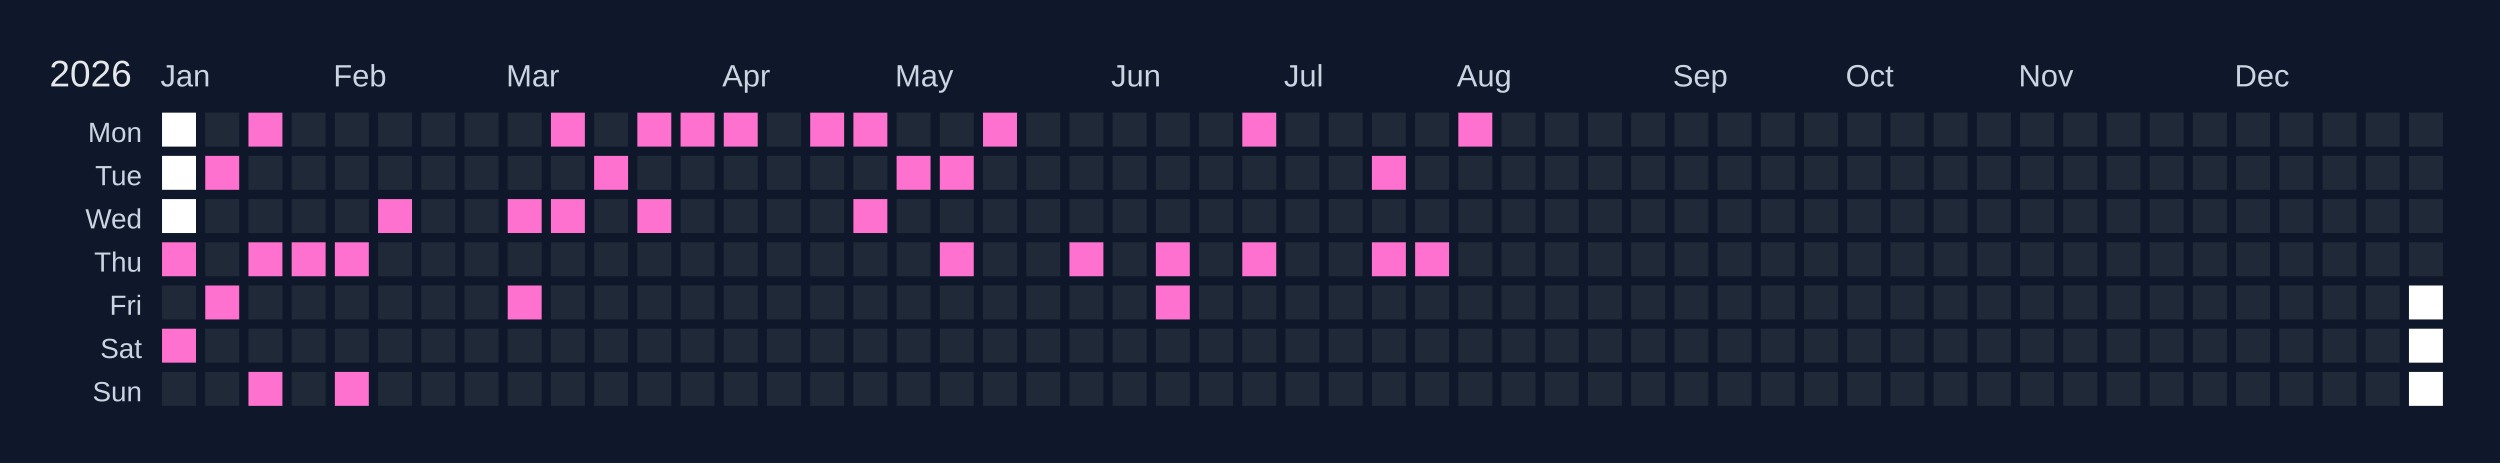
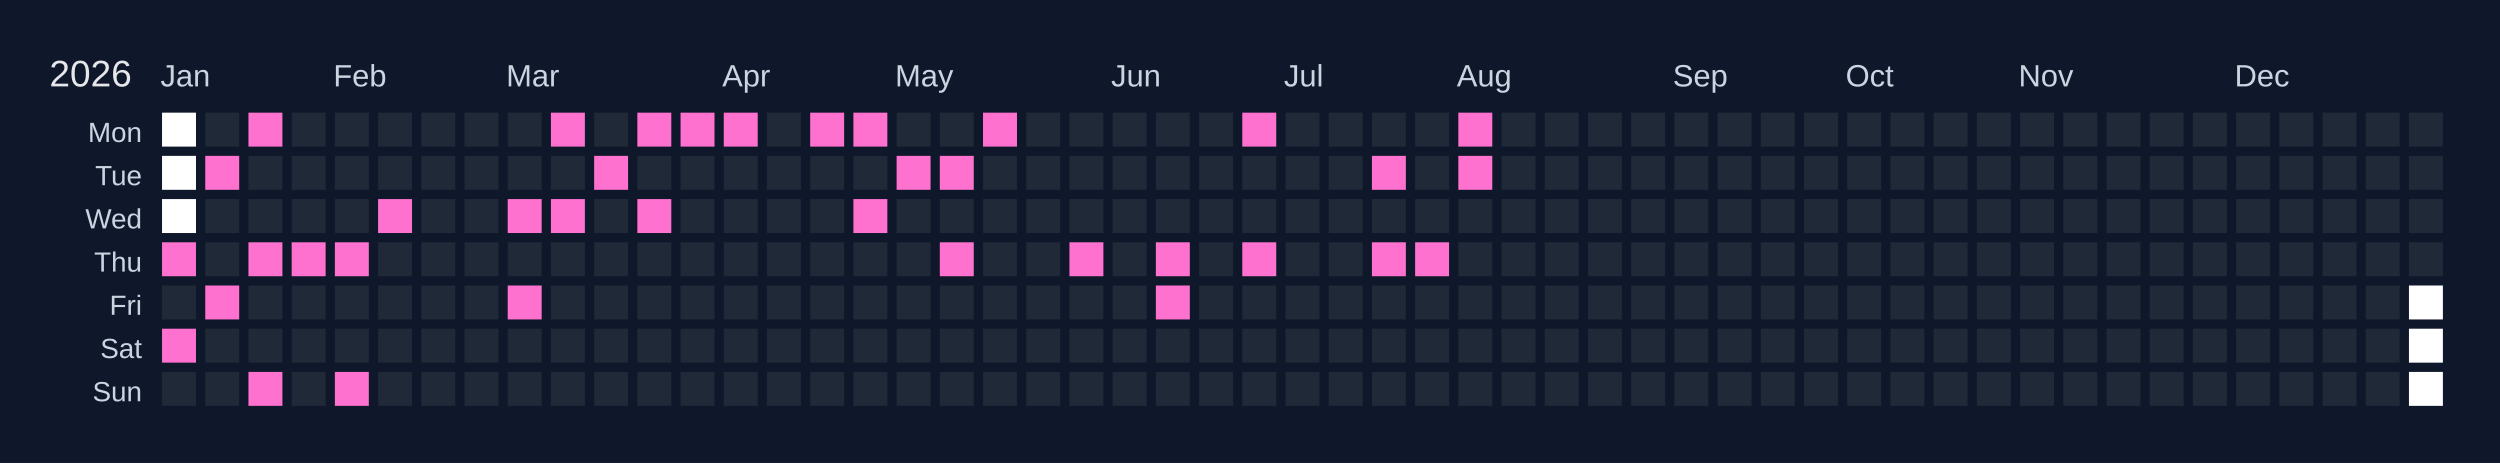
<svg xmlns="http://www.w3.org/2000/svg" width="810" height="150" viewBox="0 0 810 150">
  <rect width="810" height="150" fill="#0f172a" />
  <text x="16" y="28" font-size="12" fill="#e5e7eb" font-family="Arial, sans-serif">2026</text>
  <text x="52" y="28" font-size="10" fill="#cbd5e1" font-family="Arial, sans-serif">Jan</text>
  <text x="108" y="28" font-size="10" fill="#cbd5e1" font-family="Arial, sans-serif">Feb</text>
  <text x="164" y="28" font-size="10" fill="#cbd5e1" font-family="Arial, sans-serif">Mar</text>
  <text x="234" y="28" font-size="10" fill="#cbd5e1" font-family="Arial, sans-serif">Apr</text>
  <text x="290" y="28" font-size="10" fill="#cbd5e1" font-family="Arial, sans-serif">May</text>
  <text x="360" y="28" font-size="10" fill="#cbd5e1" font-family="Arial, sans-serif">Jun</text>
  <text x="416" y="28" font-size="10" fill="#cbd5e1" font-family="Arial, sans-serif">Jul</text>
  <text x="472" y="28" font-size="10" fill="#cbd5e1" font-family="Arial, sans-serif">Aug</text>
  <text x="542" y="28" font-size="10" fill="#cbd5e1" font-family="Arial, sans-serif">Sep</text>
  <text x="598" y="28" font-size="10" fill="#cbd5e1" font-family="Arial, sans-serif">Oct</text>
  <text x="654" y="28" font-size="10" fill="#cbd5e1" font-family="Arial, sans-serif">Nov</text>
  <text x="724" y="28" font-size="10" fill="#cbd5e1" font-family="Arial, sans-serif">Dec</text>
  <text x="46" y="46" font-size="9" fill="#cbd5e1" font-family="Arial, sans-serif" text-anchor="end">Mon</text>
  <text x="46" y="60" font-size="9" fill="#cbd5e1" font-family="Arial, sans-serif" text-anchor="end">Tue</text>
  <text x="46" y="74" font-size="9" fill="#cbd5e1" font-family="Arial, sans-serif" text-anchor="end">Wed</text>
  <text x="46" y="88" font-size="9" fill="#cbd5e1" font-family="Arial, sans-serif" text-anchor="end">Thu</text>
  <text x="46" y="102" font-size="9" fill="#cbd5e1" font-family="Arial, sans-serif" text-anchor="end">Fri</text>
  <text x="46" y="116" font-size="9" fill="#cbd5e1" font-family="Arial, sans-serif" text-anchor="end">Sat</text>
  <text x="46" y="130" font-size="9" fill="#cbd5e1" font-family="Arial, sans-serif" text-anchor="end">Sun</text>
  <g transform="translate(52,36)">
    <rect x="0" y="0" width="12" height="12" fill="#ffffff" stroke="#0f172a" stroke-width="1" />
    <rect x="0" y="14" width="12" height="12" fill="#ffffff" stroke="#0f172a" stroke-width="1" />
    <rect x="0" y="28" width="12" height="12" fill="#ffffff" stroke="#0f172a" stroke-width="1" />
    <rect x="0" y="42" width="12" height="12" fill="#ff71ce" stroke="#0f172a" stroke-width="1" data-date="2026-01-01" />
    <rect x="0" y="56" width="12" height="12" fill="#1f2937" stroke="#0f172a" stroke-width="1" data-date="2026-01-02" />
    <rect x="0" y="70" width="12" height="12" fill="#ff71ce" stroke="#0f172a" stroke-width="1" data-date="2026-01-03" />
    <rect x="0" y="84" width="12" height="12" fill="#1f2937" stroke="#0f172a" stroke-width="1" data-date="2026-01-04" />
    <rect x="14" y="0" width="12" height="12" fill="#1f2937" stroke="#0f172a" stroke-width="1" data-date="2026-01-05" />
    <rect x="14" y="14" width="12" height="12" fill="#ff71ce" stroke="#0f172a" stroke-width="1" data-date="2026-01-06" />
    <rect x="14" y="28" width="12" height="12" fill="#1f2937" stroke="#0f172a" stroke-width="1" data-date="2026-01-07" />
    <rect x="14" y="42" width="12" height="12" fill="#1f2937" stroke="#0f172a" stroke-width="1" data-date="2026-01-08" />
    <rect x="14" y="56" width="12" height="12" fill="#ff71ce" stroke="#0f172a" stroke-width="1" data-date="2026-01-09" />
    <rect x="14" y="70" width="12" height="12" fill="#1f2937" stroke="#0f172a" stroke-width="1" data-date="2026-01-10" />
    <rect x="14" y="84" width="12" height="12" fill="#1f2937" stroke="#0f172a" stroke-width="1" data-date="2026-01-11" />
    <rect x="28" y="0" width="12" height="12" fill="#ff71ce" stroke="#0f172a" stroke-width="1" data-date="2026-01-12" />
    <rect x="28" y="14" width="12" height="12" fill="#1f2937" stroke="#0f172a" stroke-width="1" data-date="2026-01-13" />
    <rect x="28" y="28" width="12" height="12" fill="#1f2937" stroke="#0f172a" stroke-width="1" data-date="2026-01-14" />
    <rect x="28" y="42" width="12" height="12" fill="#ff71ce" stroke="#0f172a" stroke-width="1" data-date="2026-01-15" />
    <rect x="28" y="56" width="12" height="12" fill="#1f2937" stroke="#0f172a" stroke-width="1" data-date="2026-01-16" />
    <rect x="28" y="70" width="12" height="12" fill="#1f2937" stroke="#0f172a" stroke-width="1" data-date="2026-01-17" />
    <rect x="28" y="84" width="12" height="12" fill="#ff71ce" stroke="#0f172a" stroke-width="1" data-date="2026-01-18" />
    <rect x="42" y="0" width="12" height="12" fill="#1f2937" stroke="#0f172a" stroke-width="1" data-date="2026-01-19" />
    <rect x="42" y="14" width="12" height="12" fill="#1f2937" stroke="#0f172a" stroke-width="1" data-date="2026-01-20" />
    <rect x="42" y="28" width="12" height="12" fill="#1f2937" stroke="#0f172a" stroke-width="1" data-date="2026-01-21" />
    <rect x="42" y="42" width="12" height="12" fill="#ff71ce" stroke="#0f172a" stroke-width="1" data-date="2026-01-22" />
    <rect x="42" y="56" width="12" height="12" fill="#1f2937" stroke="#0f172a" stroke-width="1" data-date="2026-01-23" />
    <rect x="42" y="70" width="12" height="12" fill="#1f2937" stroke="#0f172a" stroke-width="1" data-date="2026-01-24" />
    <rect x="42" y="84" width="12" height="12" fill="#1f2937" stroke="#0f172a" stroke-width="1" data-date="2026-01-25" />
    <rect x="56" y="0" width="12" height="12" fill="#1f2937" stroke="#0f172a" stroke-width="1" data-date="2026-01-26" />
    <rect x="56" y="14" width="12" height="12" fill="#1f2937" stroke="#0f172a" stroke-width="1" data-date="2026-01-27" />
    <rect x="56" y="28" width="12" height="12" fill="#1f2937" stroke="#0f172a" stroke-width="1" data-date="2026-01-28" />
    <rect x="56" y="42" width="12" height="12" fill="#ff71ce" stroke="#0f172a" stroke-width="1" data-date="2026-01-29" />
    <rect x="56" y="56" width="12" height="12" fill="#1f2937" stroke="#0f172a" stroke-width="1" data-date="2026-01-30" />
    <rect x="56" y="70" width="12" height="12" fill="#1f2937" stroke="#0f172a" stroke-width="1" data-date="2026-01-31" />
    <rect x="56" y="84" width="12" height="12" fill="#ff71ce" stroke="#0f172a" stroke-width="1" data-date="2026-02-01" />
    <rect x="70" y="0" width="12" height="12" fill="#1f2937" stroke="#0f172a" stroke-width="1" data-date="2026-02-02" />
    <rect x="70" y="14" width="12" height="12" fill="#1f2937" stroke="#0f172a" stroke-width="1" data-date="2026-02-03" />
    <rect x="70" y="28" width="12" height="12" fill="#ff71ce" stroke="#0f172a" stroke-width="1" data-date="2026-02-04" />
    <rect x="70" y="42" width="12" height="12" fill="#1f2937" stroke="#0f172a" stroke-width="1" data-date="2026-02-05" />
    <rect x="70" y="56" width="12" height="12" fill="#1f2937" stroke="#0f172a" stroke-width="1" data-date="2026-02-06" />
    <rect x="70" y="70" width="12" height="12" fill="#1f2937" stroke="#0f172a" stroke-width="1" data-date="2026-02-07" />
    <rect x="70" y="84" width="12" height="12" fill="#1f2937" stroke="#0f172a" stroke-width="1" data-date="2026-02-08" />
    <rect x="84" y="0" width="12" height="12" fill="#1f2937" stroke="#0f172a" stroke-width="1" data-date="2026-02-09" />
    <rect x="84" y="14" width="12" height="12" fill="#1f2937" stroke="#0f172a" stroke-width="1" data-date="2026-02-10" />
    <rect x="84" y="28" width="12" height="12" fill="#1f2937" stroke="#0f172a" stroke-width="1" data-date="2026-02-11" />
    <rect x="84" y="42" width="12" height="12" fill="#1f2937" stroke="#0f172a" stroke-width="1" data-date="2026-02-12" />
    <rect x="84" y="56" width="12" height="12" fill="#1f2937" stroke="#0f172a" stroke-width="1" data-date="2026-02-13" />
    <rect x="84" y="70" width="12" height="12" fill="#1f2937" stroke="#0f172a" stroke-width="1" data-date="2026-02-14" />
    <rect x="84" y="84" width="12" height="12" fill="#1f2937" stroke="#0f172a" stroke-width="1" data-date="2026-02-15" />
    <rect x="98" y="0" width="12" height="12" fill="#1f2937" stroke="#0f172a" stroke-width="1" data-date="2026-02-16" />
    <rect x="98" y="14" width="12" height="12" fill="#1f2937" stroke="#0f172a" stroke-width="1" data-date="2026-02-17" />
    <rect x="98" y="28" width="12" height="12" fill="#1f2937" stroke="#0f172a" stroke-width="1" data-date="2026-02-18" />
    <rect x="98" y="42" width="12" height="12" fill="#1f2937" stroke="#0f172a" stroke-width="1" data-date="2026-02-19" />
    <rect x="98" y="56" width="12" height="12" fill="#1f2937" stroke="#0f172a" stroke-width="1" data-date="2026-02-20" />
    <rect x="98" y="70" width="12" height="12" fill="#1f2937" stroke="#0f172a" stroke-width="1" data-date="2026-02-21" />
    <rect x="98" y="84" width="12" height="12" fill="#1f2937" stroke="#0f172a" stroke-width="1" data-date="2026-02-22" />
    <rect x="112" y="0" width="12" height="12" fill="#1f2937" stroke="#0f172a" stroke-width="1" data-date="2026-02-23" />
    <rect x="112" y="14" width="12" height="12" fill="#1f2937" stroke="#0f172a" stroke-width="1" data-date="2026-02-24" />
    <rect x="112" y="28" width="12" height="12" fill="#ff71ce" stroke="#0f172a" stroke-width="1" data-date="2026-02-25" />
    <rect x="112" y="42" width="12" height="12" fill="#1f2937" stroke="#0f172a" stroke-width="1" data-date="2026-02-26" />
    <rect x="112" y="56" width="12" height="12" fill="#ff71ce" stroke="#0f172a" stroke-width="1" data-date="2026-02-27" />
    <rect x="112" y="70" width="12" height="12" fill="#1f2937" stroke="#0f172a" stroke-width="1" data-date="2026-02-28" />
    <rect x="112" y="84" width="12" height="12" fill="#1f2937" stroke="#0f172a" stroke-width="1" data-date="2026-03-01" />
    <rect x="126" y="0" width="12" height="12" fill="#ff71ce" stroke="#0f172a" stroke-width="1" data-date="2026-03-02" />
    <rect x="126" y="14" width="12" height="12" fill="#1f2937" stroke="#0f172a" stroke-width="1" data-date="2026-03-03" />
    <rect x="126" y="28" width="12" height="12" fill="#ff71ce" stroke="#0f172a" stroke-width="1" data-date="2026-03-04" />
    <rect x="126" y="42" width="12" height="12" fill="#1f2937" stroke="#0f172a" stroke-width="1" data-date="2026-03-05" />
    <rect x="126" y="56" width="12" height="12" fill="#1f2937" stroke="#0f172a" stroke-width="1" data-date="2026-03-06" />
    <rect x="126" y="70" width="12" height="12" fill="#1f2937" stroke="#0f172a" stroke-width="1" data-date="2026-03-07" />
    <rect x="126" y="84" width="12" height="12" fill="#1f2937" stroke="#0f172a" stroke-width="1" data-date="2026-03-08" />
    <rect x="140" y="0" width="12" height="12" fill="#1f2937" stroke="#0f172a" stroke-width="1" data-date="2026-03-09" />
    <rect x="140" y="14" width="12" height="12" fill="#ff71ce" stroke="#0f172a" stroke-width="1" data-date="2026-03-10" />
    <rect x="140" y="28" width="12" height="12" fill="#1f2937" stroke="#0f172a" stroke-width="1" data-date="2026-03-11" />
    <rect x="140" y="42" width="12" height="12" fill="#1f2937" stroke="#0f172a" stroke-width="1" data-date="2026-03-12" />
    <rect x="140" y="56" width="12" height="12" fill="#1f2937" stroke="#0f172a" stroke-width="1" data-date="2026-03-13" />
    <rect x="140" y="70" width="12" height="12" fill="#1f2937" stroke="#0f172a" stroke-width="1" data-date="2026-03-14" />
    <rect x="140" y="84" width="12" height="12" fill="#1f2937" stroke="#0f172a" stroke-width="1" data-date="2026-03-15" />
    <rect x="154" y="0" width="12" height="12" fill="#ff71ce" stroke="#0f172a" stroke-width="1" data-date="2026-03-16" />
    <rect x="154" y="14" width="12" height="12" fill="#1f2937" stroke="#0f172a" stroke-width="1" data-date="2026-03-17" />
    <rect x="154" y="28" width="12" height="12" fill="#ff71ce" stroke="#0f172a" stroke-width="1" data-date="2026-03-18" />
    <rect x="154" y="42" width="12" height="12" fill="#1f2937" stroke="#0f172a" stroke-width="1" data-date="2026-03-19" />
    <rect x="154" y="56" width="12" height="12" fill="#1f2937" stroke="#0f172a" stroke-width="1" data-date="2026-03-20" />
    <rect x="154" y="70" width="12" height="12" fill="#1f2937" stroke="#0f172a" stroke-width="1" data-date="2026-03-21" />
    <rect x="154" y="84" width="12" height="12" fill="#1f2937" stroke="#0f172a" stroke-width="1" data-date="2026-03-22" />
    <rect x="168" y="0" width="12" height="12" fill="#ff71ce" stroke="#0f172a" stroke-width="1" data-date="2026-03-23" />
    <rect x="168" y="14" width="12" height="12" fill="#1f2937" stroke="#0f172a" stroke-width="1" data-date="2026-03-24" />
    <rect x="168" y="28" width="12" height="12" fill="#1f2937" stroke="#0f172a" stroke-width="1" data-date="2026-03-25" />
    <rect x="168" y="42" width="12" height="12" fill="#1f2937" stroke="#0f172a" stroke-width="1" data-date="2026-03-26" />
    <rect x="168" y="56" width="12" height="12" fill="#1f2937" stroke="#0f172a" stroke-width="1" data-date="2026-03-27" />
    <rect x="168" y="70" width="12" height="12" fill="#1f2937" stroke="#0f172a" stroke-width="1" data-date="2026-03-28" />
    <rect x="168" y="84" width="12" height="12" fill="#1f2937" stroke="#0f172a" stroke-width="1" data-date="2026-03-29" />
    <rect x="182" y="0" width="12" height="12" fill="#ff71ce" stroke="#0f172a" stroke-width="1" data-date="2026-03-30" />
    <rect x="182" y="14" width="12" height="12" fill="#1f2937" stroke="#0f172a" stroke-width="1" data-date="2026-03-31" />
    <rect x="182" y="28" width="12" height="12" fill="#1f2937" stroke="#0f172a" stroke-width="1" data-date="2026-04-01" />
    <rect x="182" y="42" width="12" height="12" fill="#1f2937" stroke="#0f172a" stroke-width="1" data-date="2026-04-02" />
    <rect x="182" y="56" width="12" height="12" fill="#1f2937" stroke="#0f172a" stroke-width="1" data-date="2026-04-03" />
    <rect x="182" y="70" width="12" height="12" fill="#1f2937" stroke="#0f172a" stroke-width="1" data-date="2026-04-04" />
    <rect x="182" y="84" width="12" height="12" fill="#1f2937" stroke="#0f172a" stroke-width="1" data-date="2026-04-05" />
    <rect x="196" y="0" width="12" height="12" fill="#1f2937" stroke="#0f172a" stroke-width="1" data-date="2026-04-06" />
    <rect x="196" y="14" width="12" height="12" fill="#1f2937" stroke="#0f172a" stroke-width="1" data-date="2026-04-07" />
    <rect x="196" y="28" width="12" height="12" fill="#1f2937" stroke="#0f172a" stroke-width="1" data-date="2026-04-08" />
    <rect x="196" y="42" width="12" height="12" fill="#1f2937" stroke="#0f172a" stroke-width="1" data-date="2026-04-09" />
    <rect x="196" y="56" width="12" height="12" fill="#1f2937" stroke="#0f172a" stroke-width="1" data-date="2026-04-10" />
    <rect x="196" y="70" width="12" height="12" fill="#1f2937" stroke="#0f172a" stroke-width="1" data-date="2026-04-11" />
    <rect x="196" y="84" width="12" height="12" fill="#1f2937" stroke="#0f172a" stroke-width="1" data-date="2026-04-12" />
    <rect x="210" y="0" width="12" height="12" fill="#ff71ce" stroke="#0f172a" stroke-width="1" data-date="2026-04-13" />
    <rect x="210" y="14" width="12" height="12" fill="#1f2937" stroke="#0f172a" stroke-width="1" data-date="2026-04-14" />
    <rect x="210" y="28" width="12" height="12" fill="#1f2937" stroke="#0f172a" stroke-width="1" data-date="2026-04-15" />
    <rect x="210" y="42" width="12" height="12" fill="#1f2937" stroke="#0f172a" stroke-width="1" data-date="2026-04-16" />
    <rect x="210" y="56" width="12" height="12" fill="#1f2937" stroke="#0f172a" stroke-width="1" data-date="2026-04-17" />
    <rect x="210" y="70" width="12" height="12" fill="#1f2937" stroke="#0f172a" stroke-width="1" data-date="2026-04-18" />
    <rect x="210" y="84" width="12" height="12" fill="#1f2937" stroke="#0f172a" stroke-width="1" data-date="2026-04-19" />
    <rect x="224" y="0" width="12" height="12" fill="#ff71ce" stroke="#0f172a" stroke-width="1" data-date="2026-04-20" />
    <rect x="224" y="14" width="12" height="12" fill="#1f2937" stroke="#0f172a" stroke-width="1" data-date="2026-04-21" />
    <rect x="224" y="28" width="12" height="12" fill="#ff71ce" stroke="#0f172a" stroke-width="1" data-date="2026-04-22" />
    <rect x="224" y="42" width="12" height="12" fill="#1f2937" stroke="#0f172a" stroke-width="1" data-date="2026-04-23" />
    <rect x="224" y="56" width="12" height="12" fill="#1f2937" stroke="#0f172a" stroke-width="1" data-date="2026-04-24" />
    <rect x="224" y="70" width="12" height="12" fill="#1f2937" stroke="#0f172a" stroke-width="1" data-date="2026-04-25" />
    <rect x="224" y="84" width="12" height="12" fill="#1f2937" stroke="#0f172a" stroke-width="1" data-date="2026-04-26" />
    <rect x="238" y="0" width="12" height="12" fill="#1f2937" stroke="#0f172a" stroke-width="1" data-date="2026-04-27" />
    <rect x="238" y="14" width="12" height="12" fill="#ff71ce" stroke="#0f172a" stroke-width="1" data-date="2026-04-28" />
    <rect x="238" y="28" width="12" height="12" fill="#1f2937" stroke="#0f172a" stroke-width="1" data-date="2026-04-29" />
    <rect x="238" y="42" width="12" height="12" fill="#1f2937" stroke="#0f172a" stroke-width="1" data-date="2026-04-30" />
    <rect x="238" y="56" width="12" height="12" fill="#1f2937" stroke="#0f172a" stroke-width="1" data-date="2026-05-01" />
    <rect x="238" y="70" width="12" height="12" fill="#1f2937" stroke="#0f172a" stroke-width="1" data-date="2026-05-02" />
    <rect x="238" y="84" width="12" height="12" fill="#1f2937" stroke="#0f172a" stroke-width="1" data-date="2026-05-03" />
    <rect x="252" y="0" width="12" height="12" fill="#1f2937" stroke="#0f172a" stroke-width="1" data-date="2026-05-04" />
    <rect x="252" y="14" width="12" height="12" fill="#ff71ce" stroke="#0f172a" stroke-width="1" data-date="2026-05-05" />
    <rect x="252" y="28" width="12" height="12" fill="#1f2937" stroke="#0f172a" stroke-width="1" data-date="2026-05-06" />
    <rect x="252" y="42" width="12" height="12" fill="#ff71ce" stroke="#0f172a" stroke-width="1" data-date="2026-05-07" />
    <rect x="252" y="56" width="12" height="12" fill="#1f2937" stroke="#0f172a" stroke-width="1" data-date="2026-05-08" />
    <rect x="252" y="70" width="12" height="12" fill="#1f2937" stroke="#0f172a" stroke-width="1" data-date="2026-05-09" />
    <rect x="252" y="84" width="12" height="12" fill="#1f2937" stroke="#0f172a" stroke-width="1" data-date="2026-05-10" />
    <rect x="266" y="0" width="12" height="12" fill="#ff71ce" stroke="#0f172a" stroke-width="1" data-date="2026-05-11" />
    <rect x="266" y="14" width="12" height="12" fill="#1f2937" stroke="#0f172a" stroke-width="1" data-date="2026-05-12" />
    <rect x="266" y="28" width="12" height="12" fill="#1f2937" stroke="#0f172a" stroke-width="1" data-date="2026-05-13" />
    <rect x="266" y="42" width="12" height="12" fill="#1f2937" stroke="#0f172a" stroke-width="1" data-date="2026-05-14" />
    <rect x="266" y="56" width="12" height="12" fill="#1f2937" stroke="#0f172a" stroke-width="1" data-date="2026-05-15" />
    <rect x="266" y="70" width="12" height="12" fill="#1f2937" stroke="#0f172a" stroke-width="1" data-date="2026-05-16" />
    <rect x="266" y="84" width="12" height="12" fill="#1f2937" stroke="#0f172a" stroke-width="1" data-date="2026-05-17" />
    <rect x="280" y="0" width="12" height="12" fill="#1f2937" stroke="#0f172a" stroke-width="1" data-date="2026-05-18" />
    <rect x="280" y="14" width="12" height="12" fill="#1f2937" stroke="#0f172a" stroke-width="1" data-date="2026-05-19" />
    <rect x="280" y="28" width="12" height="12" fill="#1f2937" stroke="#0f172a" stroke-width="1" data-date="2026-05-20" />
    <rect x="280" y="42" width="12" height="12" fill="#1f2937" stroke="#0f172a" stroke-width="1" data-date="2026-05-21" />
    <rect x="280" y="56" width="12" height="12" fill="#1f2937" stroke="#0f172a" stroke-width="1" data-date="2026-05-22" />
    <rect x="280" y="70" width="12" height="12" fill="#1f2937" stroke="#0f172a" stroke-width="1" data-date="2026-05-23" />
    <rect x="280" y="84" width="12" height="12" fill="#1f2937" stroke="#0f172a" stroke-width="1" data-date="2026-05-24" />
    <rect x="294" y="0" width="12" height="12" fill="#1f2937" stroke="#0f172a" stroke-width="1" data-date="2026-05-25" />
    <rect x="294" y="14" width="12" height="12" fill="#1f2937" stroke="#0f172a" stroke-width="1" data-date="2026-05-26" />
    <rect x="294" y="28" width="12" height="12" fill="#1f2937" stroke="#0f172a" stroke-width="1" data-date="2026-05-27" />
    <rect x="294" y="42" width="12" height="12" fill="#ff71ce" stroke="#0f172a" stroke-width="1" data-date="2026-05-28" />
    <rect x="294" y="56" width="12" height="12" fill="#1f2937" stroke="#0f172a" stroke-width="1" data-date="2026-05-29" />
    <rect x="294" y="70" width="12" height="12" fill="#1f2937" stroke="#0f172a" stroke-width="1" data-date="2026-05-30" />
    <rect x="294" y="84" width="12" height="12" fill="#1f2937" stroke="#0f172a" stroke-width="1" data-date="2026-05-31" />
    <rect x="308" y="0" width="12" height="12" fill="#1f2937" stroke="#0f172a" stroke-width="1" data-date="2026-06-01" />
    <rect x="308" y="14" width="12" height="12" fill="#1f2937" stroke="#0f172a" stroke-width="1" data-date="2026-06-02" />
    <rect x="308" y="28" width="12" height="12" fill="#1f2937" stroke="#0f172a" stroke-width="1" data-date="2026-06-03" />
    <rect x="308" y="42" width="12" height="12" fill="#1f2937" stroke="#0f172a" stroke-width="1" data-date="2026-06-04" />
    <rect x="308" y="56" width="12" height="12" fill="#1f2937" stroke="#0f172a" stroke-width="1" data-date="2026-06-05" />
    <rect x="308" y="70" width="12" height="12" fill="#1f2937" stroke="#0f172a" stroke-width="1" data-date="2026-06-06" />
    <rect x="308" y="84" width="12" height="12" fill="#1f2937" stroke="#0f172a" stroke-width="1" data-date="2026-06-07" />
    <rect x="322" y="0" width="12" height="12" fill="#1f2937" stroke="#0f172a" stroke-width="1" data-date="2026-06-08" />
    <rect x="322" y="14" width="12" height="12" fill="#1f2937" stroke="#0f172a" stroke-width="1" data-date="2026-06-09" />
    <rect x="322" y="28" width="12" height="12" fill="#1f2937" stroke="#0f172a" stroke-width="1" data-date="2026-06-10" />
    <rect x="322" y="42" width="12" height="12" fill="#ff71ce" stroke="#0f172a" stroke-width="1" data-date="2026-06-11" />
    <rect x="322" y="56" width="12" height="12" fill="#ff71ce" stroke="#0f172a" stroke-width="1" data-date="2026-06-12" />
    <rect x="322" y="70" width="12" height="12" fill="#1f2937" stroke="#0f172a" stroke-width="1" data-date="2026-06-13" />
    <rect x="322" y="84" width="12" height="12" fill="#1f2937" stroke="#0f172a" stroke-width="1" data-date="2026-06-14" />
    <rect x="336" y="0" width="12" height="12" fill="#1f2937" stroke="#0f172a" stroke-width="1" data-date="2026-06-15" />
    <rect x="336" y="14" width="12" height="12" fill="#1f2937" stroke="#0f172a" stroke-width="1" data-date="2026-06-16" />
    <rect x="336" y="28" width="12" height="12" fill="#1f2937" stroke="#0f172a" stroke-width="1" data-date="2026-06-17" />
    <rect x="336" y="42" width="12" height="12" fill="#1f2937" stroke="#0f172a" stroke-width="1" data-date="2026-06-18" />
    <rect x="336" y="56" width="12" height="12" fill="#1f2937" stroke="#0f172a" stroke-width="1" data-date="2026-06-19" />
    <rect x="336" y="70" width="12" height="12" fill="#1f2937" stroke="#0f172a" stroke-width="1" data-date="2026-06-20" />
    <rect x="336" y="84" width="12" height="12" fill="#1f2937" stroke="#0f172a" stroke-width="1" data-date="2026-06-21" />
    <rect x="350" y="0" width="12" height="12" fill="#ff71ce" stroke="#0f172a" stroke-width="1" data-date="2026-06-22" />
    <rect x="350" y="14" width="12" height="12" fill="#1f2937" stroke="#0f172a" stroke-width="1" data-date="2026-06-23" />
    <rect x="350" y="28" width="12" height="12" fill="#1f2937" stroke="#0f172a" stroke-width="1" data-date="2026-06-24" />
    <rect x="350" y="42" width="12" height="12" fill="#ff71ce" stroke="#0f172a" stroke-width="1" data-date="2026-06-25" />
    <rect x="350" y="56" width="12" height="12" fill="#1f2937" stroke="#0f172a" stroke-width="1" data-date="2026-06-26" />
    <rect x="350" y="70" width="12" height="12" fill="#1f2937" stroke="#0f172a" stroke-width="1" data-date="2026-06-27" />
    <rect x="350" y="84" width="12" height="12" fill="#1f2937" stroke="#0f172a" stroke-width="1" data-date="2026-06-28" />
    <rect x="364" y="0" width="12" height="12" fill="#1f2937" stroke="#0f172a" stroke-width="1" data-date="2026-06-29" />
    <rect x="364" y="14" width="12" height="12" fill="#1f2937" stroke="#0f172a" stroke-width="1" data-date="2026-06-30" />
    <rect x="364" y="28" width="12" height="12" fill="#1f2937" stroke="#0f172a" stroke-width="1" data-date="2026-07-01" />
    <rect x="364" y="42" width="12" height="12" fill="#1f2937" stroke="#0f172a" stroke-width="1" data-date="2026-07-02" />
    <rect x="364" y="56" width="12" height="12" fill="#1f2937" stroke="#0f172a" stroke-width="1" data-date="2026-07-03" />
    <rect x="364" y="70" width="12" height="12" fill="#1f2937" stroke="#0f172a" stroke-width="1" data-date="2026-07-04" />
    <rect x="364" y="84" width="12" height="12" fill="#1f2937" stroke="#0f172a" stroke-width="1" data-date="2026-07-05" />
    <rect x="378" y="0" width="12" height="12" fill="#1f2937" stroke="#0f172a" stroke-width="1" data-date="2026-07-06" />
    <rect x="378" y="14" width="12" height="12" fill="#1f2937" stroke="#0f172a" stroke-width="1" data-date="2026-07-07" />
    <rect x="378" y="28" width="12" height="12" fill="#1f2937" stroke="#0f172a" stroke-width="1" data-date="2026-07-08" />
    <rect x="378" y="42" width="12" height="12" fill="#1f2937" stroke="#0f172a" stroke-width="1" data-date="2026-07-09" />
    <rect x="378" y="56" width="12" height="12" fill="#1f2937" stroke="#0f172a" stroke-width="1" data-date="2026-07-10" />
    <rect x="378" y="70" width="12" height="12" fill="#1f2937" stroke="#0f172a" stroke-width="1" data-date="2026-07-11" />
    <rect x="378" y="84" width="12" height="12" fill="#1f2937" stroke="#0f172a" stroke-width="1" data-date="2026-07-12" />
    <rect x="392" y="0" width="12" height="12" fill="#1f2937" stroke="#0f172a" stroke-width="1" data-date="2026-07-13" />
    <rect x="392" y="14" width="12" height="12" fill="#ff71ce" stroke="#0f172a" stroke-width="1" data-date="2026-07-14" />
    <rect x="392" y="28" width="12" height="12" fill="#1f2937" stroke="#0f172a" stroke-width="1" data-date="2026-07-15" />
    <rect x="392" y="42" width="12" height="12" fill="#ff71ce" stroke="#0f172a" stroke-width="1" data-date="2026-07-16" />
    <rect x="392" y="56" width="12" height="12" fill="#1f2937" stroke="#0f172a" stroke-width="1" data-date="2026-07-17" />
    <rect x="392" y="70" width="12" height="12" fill="#1f2937" stroke="#0f172a" stroke-width="1" data-date="2026-07-18" />
    <rect x="392" y="84" width="12" height="12" fill="#1f2937" stroke="#0f172a" stroke-width="1" data-date="2026-07-19" />
    <rect x="406" y="0" width="12" height="12" fill="#1f2937" stroke="#0f172a" stroke-width="1" data-date="2026-07-20" />
    <rect x="406" y="14" width="12" height="12" fill="#1f2937" stroke="#0f172a" stroke-width="1" data-date="2026-07-21" />
    <rect x="406" y="28" width="12" height="12" fill="#1f2937" stroke="#0f172a" stroke-width="1" data-date="2026-07-22" />
    <rect x="406" y="42" width="12" height="12" fill="#ff71ce" stroke="#0f172a" stroke-width="1" data-date="2026-07-23" />
    <rect x="406" y="56" width="12" height="12" fill="#1f2937" stroke="#0f172a" stroke-width="1" data-date="2026-07-24" />
    <rect x="406" y="70" width="12" height="12" fill="#1f2937" stroke="#0f172a" stroke-width="1" data-date="2026-07-25" />
    <rect x="406" y="84" width="12" height="12" fill="#1f2937" stroke="#0f172a" stroke-width="1" data-date="2026-07-26" />
    <rect x="420" y="0" width="12" height="12" fill="#ff71ce" stroke="#0f172a" stroke-width="1" data-date="2026-07-27" />
-     <rect x="420" y="14" width="12" height="12" fill="#1f2937" stroke="#0f172a" stroke-width="1" data-date="2026-07-28" />
+     <rect x="420" y="14" width="12" height="12" fill="#ff71ce" stroke="#0f172a" stroke-width="1" data-date="2026-07-28" />
    <rect x="420" y="28" width="12" height="12" fill="#1f2937" stroke="#0f172a" stroke-width="1" data-date="2026-07-29" />
    <rect x="420" y="42" width="12" height="12" fill="#1f2937" stroke="#0f172a" stroke-width="1" data-date="2026-07-30" />
    <rect x="420" y="56" width="12" height="12" fill="#1f2937" stroke="#0f172a" stroke-width="1" data-date="2026-07-31" />
    <rect x="420" y="70" width="12" height="12" fill="#1f2937" stroke="#0f172a" stroke-width="1" data-date="2026-08-01" />
    <rect x="420" y="84" width="12" height="12" fill="#1f2937" stroke="#0f172a" stroke-width="1" data-date="2026-08-02" />
    <rect x="434" y="0" width="12" height="12" fill="#1f2937" stroke="#0f172a" stroke-width="1" data-date="2026-08-03" />
    <rect x="434" y="14" width="12" height="12" fill="#1f2937" stroke="#0f172a" stroke-width="1" data-date="2026-08-04" />
    <rect x="434" y="28" width="12" height="12" fill="#1f2937" stroke="#0f172a" stroke-width="1" data-date="2026-08-05" />
    <rect x="434" y="42" width="12" height="12" fill="#1f2937" stroke="#0f172a" stroke-width="1" data-date="2026-08-06" />
    <rect x="434" y="56" width="12" height="12" fill="#1f2937" stroke="#0f172a" stroke-width="1" data-date="2026-08-07" />
    <rect x="434" y="70" width="12" height="12" fill="#1f2937" stroke="#0f172a" stroke-width="1" data-date="2026-08-08" />
    <rect x="434" y="84" width="12" height="12" fill="#1f2937" stroke="#0f172a" stroke-width="1" data-date="2026-08-09" />
    <rect x="448" y="0" width="12" height="12" fill="#1f2937" stroke="#0f172a" stroke-width="1" data-date="2026-08-10" />
    <rect x="448" y="14" width="12" height="12" fill="#1f2937" stroke="#0f172a" stroke-width="1" data-date="2026-08-11" />
    <rect x="448" y="28" width="12" height="12" fill="#1f2937" stroke="#0f172a" stroke-width="1" data-date="2026-08-12" />
    <rect x="448" y="42" width="12" height="12" fill="#1f2937" stroke="#0f172a" stroke-width="1" data-date="2026-08-13" />
    <rect x="448" y="56" width="12" height="12" fill="#1f2937" stroke="#0f172a" stroke-width="1" data-date="2026-08-14" />
    <rect x="448" y="70" width="12" height="12" fill="#1f2937" stroke="#0f172a" stroke-width="1" data-date="2026-08-15" />
    <rect x="448" y="84" width="12" height="12" fill="#1f2937" stroke="#0f172a" stroke-width="1" data-date="2026-08-16" />
    <rect x="462" y="0" width="12" height="12" fill="#1f2937" stroke="#0f172a" stroke-width="1" data-date="2026-08-17" />
    <rect x="462" y="14" width="12" height="12" fill="#1f2937" stroke="#0f172a" stroke-width="1" data-date="2026-08-18" />
    <rect x="462" y="28" width="12" height="12" fill="#1f2937" stroke="#0f172a" stroke-width="1" data-date="2026-08-19" />
    <rect x="462" y="42" width="12" height="12" fill="#1f2937" stroke="#0f172a" stroke-width="1" data-date="2026-08-20" />
    <rect x="462" y="56" width="12" height="12" fill="#1f2937" stroke="#0f172a" stroke-width="1" data-date="2026-08-21" />
    <rect x="462" y="70" width="12" height="12" fill="#1f2937" stroke="#0f172a" stroke-width="1" data-date="2026-08-22" />
    <rect x="462" y="84" width="12" height="12" fill="#1f2937" stroke="#0f172a" stroke-width="1" data-date="2026-08-23" />
    <rect x="476" y="0" width="12" height="12" fill="#1f2937" stroke="#0f172a" stroke-width="1" data-date="2026-08-24" />
    <rect x="476" y="14" width="12" height="12" fill="#1f2937" stroke="#0f172a" stroke-width="1" data-date="2026-08-25" />
    <rect x="476" y="28" width="12" height="12" fill="#1f2937" stroke="#0f172a" stroke-width="1" data-date="2026-08-26" />
    <rect x="476" y="42" width="12" height="12" fill="#1f2937" stroke="#0f172a" stroke-width="1" data-date="2026-08-27" />
    <rect x="476" y="56" width="12" height="12" fill="#1f2937" stroke="#0f172a" stroke-width="1" data-date="2026-08-28" />
    <rect x="476" y="70" width="12" height="12" fill="#1f2937" stroke="#0f172a" stroke-width="1" data-date="2026-08-29" />
    <rect x="476" y="84" width="12" height="12" fill="#1f2937" stroke="#0f172a" stroke-width="1" data-date="2026-08-30" />
    <rect x="490" y="0" width="12" height="12" fill="#1f2937" stroke="#0f172a" stroke-width="1" data-date="2026-08-31" />
    <rect x="490" y="14" width="12" height="12" fill="#1f2937" stroke="#0f172a" stroke-width="1" data-date="2026-09-01" />
    <rect x="490" y="28" width="12" height="12" fill="#1f2937" stroke="#0f172a" stroke-width="1" data-date="2026-09-02" />
    <rect x="490" y="42" width="12" height="12" fill="#1f2937" stroke="#0f172a" stroke-width="1" data-date="2026-09-03" />
    <rect x="490" y="56" width="12" height="12" fill="#1f2937" stroke="#0f172a" stroke-width="1" data-date="2026-09-04" />
    <rect x="490" y="70" width="12" height="12" fill="#1f2937" stroke="#0f172a" stroke-width="1" data-date="2026-09-05" />
    <rect x="490" y="84" width="12" height="12" fill="#1f2937" stroke="#0f172a" stroke-width="1" data-date="2026-09-06" />
    <rect x="504" y="0" width="12" height="12" fill="#1f2937" stroke="#0f172a" stroke-width="1" data-date="2026-09-07" />
    <rect x="504" y="14" width="12" height="12" fill="#1f2937" stroke="#0f172a" stroke-width="1" data-date="2026-09-08" />
    <rect x="504" y="28" width="12" height="12" fill="#1f2937" stroke="#0f172a" stroke-width="1" data-date="2026-09-09" />
    <rect x="504" y="42" width="12" height="12" fill="#1f2937" stroke="#0f172a" stroke-width="1" data-date="2026-09-10" />
    <rect x="504" y="56" width="12" height="12" fill="#1f2937" stroke="#0f172a" stroke-width="1" data-date="2026-09-11" />
    <rect x="504" y="70" width="12" height="12" fill="#1f2937" stroke="#0f172a" stroke-width="1" data-date="2026-09-12" />
    <rect x="504" y="84" width="12" height="12" fill="#1f2937" stroke="#0f172a" stroke-width="1" data-date="2026-09-13" />
    <rect x="518" y="0" width="12" height="12" fill="#1f2937" stroke="#0f172a" stroke-width="1" data-date="2026-09-14" />
    <rect x="518" y="14" width="12" height="12" fill="#1f2937" stroke="#0f172a" stroke-width="1" data-date="2026-09-15" />
    <rect x="518" y="28" width="12" height="12" fill="#1f2937" stroke="#0f172a" stroke-width="1" data-date="2026-09-16" />
    <rect x="518" y="42" width="12" height="12" fill="#1f2937" stroke="#0f172a" stroke-width="1" data-date="2026-09-17" />
    <rect x="518" y="56" width="12" height="12" fill="#1f2937" stroke="#0f172a" stroke-width="1" data-date="2026-09-18" />
    <rect x="518" y="70" width="12" height="12" fill="#1f2937" stroke="#0f172a" stroke-width="1" data-date="2026-09-19" />
    <rect x="518" y="84" width="12" height="12" fill="#1f2937" stroke="#0f172a" stroke-width="1" data-date="2026-09-20" />
    <rect x="532" y="0" width="12" height="12" fill="#1f2937" stroke="#0f172a" stroke-width="1" data-date="2026-09-21" />
    <rect x="532" y="14" width="12" height="12" fill="#1f2937" stroke="#0f172a" stroke-width="1" data-date="2026-09-22" />
    <rect x="532" y="28" width="12" height="12" fill="#1f2937" stroke="#0f172a" stroke-width="1" data-date="2026-09-23" />
    <rect x="532" y="42" width="12" height="12" fill="#1f2937" stroke="#0f172a" stroke-width="1" data-date="2026-09-24" />
    <rect x="532" y="56" width="12" height="12" fill="#1f2937" stroke="#0f172a" stroke-width="1" data-date="2026-09-25" />
    <rect x="532" y="70" width="12" height="12" fill="#1f2937" stroke="#0f172a" stroke-width="1" data-date="2026-09-26" />
    <rect x="532" y="84" width="12" height="12" fill="#1f2937" stroke="#0f172a" stroke-width="1" data-date="2026-09-27" />
    <rect x="546" y="0" width="12" height="12" fill="#1f2937" stroke="#0f172a" stroke-width="1" data-date="2026-09-28" />
    <rect x="546" y="14" width="12" height="12" fill="#1f2937" stroke="#0f172a" stroke-width="1" data-date="2026-09-29" />
    <rect x="546" y="28" width="12" height="12" fill="#1f2937" stroke="#0f172a" stroke-width="1" data-date="2026-09-30" />
    <rect x="546" y="42" width="12" height="12" fill="#1f2937" stroke="#0f172a" stroke-width="1" data-date="2026-10-01" />
    <rect x="546" y="56" width="12" height="12" fill="#1f2937" stroke="#0f172a" stroke-width="1" data-date="2026-10-02" />
    <rect x="546" y="70" width="12" height="12" fill="#1f2937" stroke="#0f172a" stroke-width="1" data-date="2026-10-03" />
    <rect x="546" y="84" width="12" height="12" fill="#1f2937" stroke="#0f172a" stroke-width="1" data-date="2026-10-04" />
    <rect x="560" y="0" width="12" height="12" fill="#1f2937" stroke="#0f172a" stroke-width="1" data-date="2026-10-05" />
    <rect x="560" y="14" width="12" height="12" fill="#1f2937" stroke="#0f172a" stroke-width="1" data-date="2026-10-06" />
    <rect x="560" y="28" width="12" height="12" fill="#1f2937" stroke="#0f172a" stroke-width="1" data-date="2026-10-07" />
    <rect x="560" y="42" width="12" height="12" fill="#1f2937" stroke="#0f172a" stroke-width="1" data-date="2026-10-08" />
    <rect x="560" y="56" width="12" height="12" fill="#1f2937" stroke="#0f172a" stroke-width="1" data-date="2026-10-09" />
    <rect x="560" y="70" width="12" height="12" fill="#1f2937" stroke="#0f172a" stroke-width="1" data-date="2026-10-10" />
    <rect x="560" y="84" width="12" height="12" fill="#1f2937" stroke="#0f172a" stroke-width="1" data-date="2026-10-11" />
    <rect x="574" y="0" width="12" height="12" fill="#1f2937" stroke="#0f172a" stroke-width="1" data-date="2026-10-12" />
    <rect x="574" y="14" width="12" height="12" fill="#1f2937" stroke="#0f172a" stroke-width="1" data-date="2026-10-13" />
    <rect x="574" y="28" width="12" height="12" fill="#1f2937" stroke="#0f172a" stroke-width="1" data-date="2026-10-14" />
    <rect x="574" y="42" width="12" height="12" fill="#1f2937" stroke="#0f172a" stroke-width="1" data-date="2026-10-15" />
    <rect x="574" y="56" width="12" height="12" fill="#1f2937" stroke="#0f172a" stroke-width="1" data-date="2026-10-16" />
    <rect x="574" y="70" width="12" height="12" fill="#1f2937" stroke="#0f172a" stroke-width="1" data-date="2026-10-17" />
    <rect x="574" y="84" width="12" height="12" fill="#1f2937" stroke="#0f172a" stroke-width="1" data-date="2026-10-18" />
    <rect x="588" y="0" width="12" height="12" fill="#1f2937" stroke="#0f172a" stroke-width="1" data-date="2026-10-19" />
    <rect x="588" y="14" width="12" height="12" fill="#1f2937" stroke="#0f172a" stroke-width="1" data-date="2026-10-20" />
    <rect x="588" y="28" width="12" height="12" fill="#1f2937" stroke="#0f172a" stroke-width="1" data-date="2026-10-21" />
    <rect x="588" y="42" width="12" height="12" fill="#1f2937" stroke="#0f172a" stroke-width="1" data-date="2026-10-22" />
    <rect x="588" y="56" width="12" height="12" fill="#1f2937" stroke="#0f172a" stroke-width="1" data-date="2026-10-23" />
    <rect x="588" y="70" width="12" height="12" fill="#1f2937" stroke="#0f172a" stroke-width="1" data-date="2026-10-24" />
    <rect x="588" y="84" width="12" height="12" fill="#1f2937" stroke="#0f172a" stroke-width="1" data-date="2026-10-25" />
    <rect x="602" y="0" width="12" height="12" fill="#1f2937" stroke="#0f172a" stroke-width="1" data-date="2026-10-26" />
    <rect x="602" y="14" width="12" height="12" fill="#1f2937" stroke="#0f172a" stroke-width="1" data-date="2026-10-27" />
    <rect x="602" y="28" width="12" height="12" fill="#1f2937" stroke="#0f172a" stroke-width="1" data-date="2026-10-28" />
    <rect x="602" y="42" width="12" height="12" fill="#1f2937" stroke="#0f172a" stroke-width="1" data-date="2026-10-29" />
    <rect x="602" y="56" width="12" height="12" fill="#1f2937" stroke="#0f172a" stroke-width="1" data-date="2026-10-30" />
    <rect x="602" y="70" width="12" height="12" fill="#1f2937" stroke="#0f172a" stroke-width="1" data-date="2026-10-31" />
    <rect x="602" y="84" width="12" height="12" fill="#1f2937" stroke="#0f172a" stroke-width="1" data-date="2026-11-01" />
    <rect x="616" y="0" width="12" height="12" fill="#1f2937" stroke="#0f172a" stroke-width="1" data-date="2026-11-02" />
    <rect x="616" y="14" width="12" height="12" fill="#1f2937" stroke="#0f172a" stroke-width="1" data-date="2026-11-03" />
    <rect x="616" y="28" width="12" height="12" fill="#1f2937" stroke="#0f172a" stroke-width="1" data-date="2026-11-04" />
    <rect x="616" y="42" width="12" height="12" fill="#1f2937" stroke="#0f172a" stroke-width="1" data-date="2026-11-05" />
    <rect x="616" y="56" width="12" height="12" fill="#1f2937" stroke="#0f172a" stroke-width="1" data-date="2026-11-06" />
    <rect x="616" y="70" width="12" height="12" fill="#1f2937" stroke="#0f172a" stroke-width="1" data-date="2026-11-07" />
    <rect x="616" y="84" width="12" height="12" fill="#1f2937" stroke="#0f172a" stroke-width="1" data-date="2026-11-08" />
    <rect x="630" y="0" width="12" height="12" fill="#1f2937" stroke="#0f172a" stroke-width="1" data-date="2026-11-09" />
    <rect x="630" y="14" width="12" height="12" fill="#1f2937" stroke="#0f172a" stroke-width="1" data-date="2026-11-10" />
    <rect x="630" y="28" width="12" height="12" fill="#1f2937" stroke="#0f172a" stroke-width="1" data-date="2026-11-11" />
    <rect x="630" y="42" width="12" height="12" fill="#1f2937" stroke="#0f172a" stroke-width="1" data-date="2026-11-12" />
    <rect x="630" y="56" width="12" height="12" fill="#1f2937" stroke="#0f172a" stroke-width="1" data-date="2026-11-13" />
    <rect x="630" y="70" width="12" height="12" fill="#1f2937" stroke="#0f172a" stroke-width="1" data-date="2026-11-14" />
    <rect x="630" y="84" width="12" height="12" fill="#1f2937" stroke="#0f172a" stroke-width="1" data-date="2026-11-15" />
    <rect x="644" y="0" width="12" height="12" fill="#1f2937" stroke="#0f172a" stroke-width="1" data-date="2026-11-16" />
    <rect x="644" y="14" width="12" height="12" fill="#1f2937" stroke="#0f172a" stroke-width="1" data-date="2026-11-17" />
    <rect x="644" y="28" width="12" height="12" fill="#1f2937" stroke="#0f172a" stroke-width="1" data-date="2026-11-18" />
    <rect x="644" y="42" width="12" height="12" fill="#1f2937" stroke="#0f172a" stroke-width="1" data-date="2026-11-19" />
    <rect x="644" y="56" width="12" height="12" fill="#1f2937" stroke="#0f172a" stroke-width="1" data-date="2026-11-20" />
    <rect x="644" y="70" width="12" height="12" fill="#1f2937" stroke="#0f172a" stroke-width="1" data-date="2026-11-21" />
    <rect x="644" y="84" width="12" height="12" fill="#1f2937" stroke="#0f172a" stroke-width="1" data-date="2026-11-22" />
    <rect x="658" y="0" width="12" height="12" fill="#1f2937" stroke="#0f172a" stroke-width="1" data-date="2026-11-23" />
    <rect x="658" y="14" width="12" height="12" fill="#1f2937" stroke="#0f172a" stroke-width="1" data-date="2026-11-24" />
    <rect x="658" y="28" width="12" height="12" fill="#1f2937" stroke="#0f172a" stroke-width="1" data-date="2026-11-25" />
    <rect x="658" y="42" width="12" height="12" fill="#1f2937" stroke="#0f172a" stroke-width="1" data-date="2026-11-26" />
    <rect x="658" y="56" width="12" height="12" fill="#1f2937" stroke="#0f172a" stroke-width="1" data-date="2026-11-27" />
    <rect x="658" y="70" width="12" height="12" fill="#1f2937" stroke="#0f172a" stroke-width="1" data-date="2026-11-28" />
    <rect x="658" y="84" width="12" height="12" fill="#1f2937" stroke="#0f172a" stroke-width="1" data-date="2026-11-29" />
    <rect x="672" y="0" width="12" height="12" fill="#1f2937" stroke="#0f172a" stroke-width="1" data-date="2026-11-30" />
    <rect x="672" y="14" width="12" height="12" fill="#1f2937" stroke="#0f172a" stroke-width="1" data-date="2026-12-01" />
    <rect x="672" y="28" width="12" height="12" fill="#1f2937" stroke="#0f172a" stroke-width="1" data-date="2026-12-02" />
    <rect x="672" y="42" width="12" height="12" fill="#1f2937" stroke="#0f172a" stroke-width="1" data-date="2026-12-03" />
    <rect x="672" y="56" width="12" height="12" fill="#1f2937" stroke="#0f172a" stroke-width="1" data-date="2026-12-04" />
    <rect x="672" y="70" width="12" height="12" fill="#1f2937" stroke="#0f172a" stroke-width="1" data-date="2026-12-05" />
    <rect x="672" y="84" width="12" height="12" fill="#1f2937" stroke="#0f172a" stroke-width="1" data-date="2026-12-06" />
    <rect x="686" y="0" width="12" height="12" fill="#1f2937" stroke="#0f172a" stroke-width="1" data-date="2026-12-07" />
    <rect x="686" y="14" width="12" height="12" fill="#1f2937" stroke="#0f172a" stroke-width="1" data-date="2026-12-08" />
    <rect x="686" y="28" width="12" height="12" fill="#1f2937" stroke="#0f172a" stroke-width="1" data-date="2026-12-09" />
    <rect x="686" y="42" width="12" height="12" fill="#1f2937" stroke="#0f172a" stroke-width="1" data-date="2026-12-10" />
    <rect x="686" y="56" width="12" height="12" fill="#1f2937" stroke="#0f172a" stroke-width="1" data-date="2026-12-11" />
    <rect x="686" y="70" width="12" height="12" fill="#1f2937" stroke="#0f172a" stroke-width="1" data-date="2026-12-12" />
    <rect x="686" y="84" width="12" height="12" fill="#1f2937" stroke="#0f172a" stroke-width="1" data-date="2026-12-13" />
    <rect x="700" y="0" width="12" height="12" fill="#1f2937" stroke="#0f172a" stroke-width="1" data-date="2026-12-14" />
    <rect x="700" y="14" width="12" height="12" fill="#1f2937" stroke="#0f172a" stroke-width="1" data-date="2026-12-15" />
    <rect x="700" y="28" width="12" height="12" fill="#1f2937" stroke="#0f172a" stroke-width="1" data-date="2026-12-16" />
    <rect x="700" y="42" width="12" height="12" fill="#1f2937" stroke="#0f172a" stroke-width="1" data-date="2026-12-17" />
    <rect x="700" y="56" width="12" height="12" fill="#1f2937" stroke="#0f172a" stroke-width="1" data-date="2026-12-18" />
    <rect x="700" y="70" width="12" height="12" fill="#1f2937" stroke="#0f172a" stroke-width="1" data-date="2026-12-19" />
    <rect x="700" y="84" width="12" height="12" fill="#1f2937" stroke="#0f172a" stroke-width="1" data-date="2026-12-20" />
    <rect x="714" y="0" width="12" height="12" fill="#1f2937" stroke="#0f172a" stroke-width="1" data-date="2026-12-21" />
    <rect x="714" y="14" width="12" height="12" fill="#1f2937" stroke="#0f172a" stroke-width="1" data-date="2026-12-22" />
    <rect x="714" y="28" width="12" height="12" fill="#1f2937" stroke="#0f172a" stroke-width="1" data-date="2026-12-23" />
    <rect x="714" y="42" width="12" height="12" fill="#1f2937" stroke="#0f172a" stroke-width="1" data-date="2026-12-24" />
    <rect x="714" y="56" width="12" height="12" fill="#1f2937" stroke="#0f172a" stroke-width="1" data-date="2026-12-25" />
    <rect x="714" y="70" width="12" height="12" fill="#1f2937" stroke="#0f172a" stroke-width="1" data-date="2026-12-26" />
    <rect x="714" y="84" width="12" height="12" fill="#1f2937" stroke="#0f172a" stroke-width="1" data-date="2026-12-27" />
    <rect x="728" y="0" width="12" height="12" fill="#1f2937" stroke="#0f172a" stroke-width="1" data-date="2026-12-28" />
    <rect x="728" y="14" width="12" height="12" fill="#1f2937" stroke="#0f172a" stroke-width="1" data-date="2026-12-29" />
    <rect x="728" y="28" width="12" height="12" fill="#1f2937" stroke="#0f172a" stroke-width="1" data-date="2026-12-30" />
    <rect x="728" y="42" width="12" height="12" fill="#1f2937" stroke="#0f172a" stroke-width="1" data-date="2026-12-31" />
    <rect x="728" y="56" width="12" height="12" fill="#ffffff" stroke="#0f172a" stroke-width="1" />
    <rect x="728" y="70" width="12" height="12" fill="#ffffff" stroke="#0f172a" stroke-width="1" />
    <rect x="728" y="84" width="12" height="12" fill="#ffffff" stroke="#0f172a" stroke-width="1" />
  </g>
</svg>
